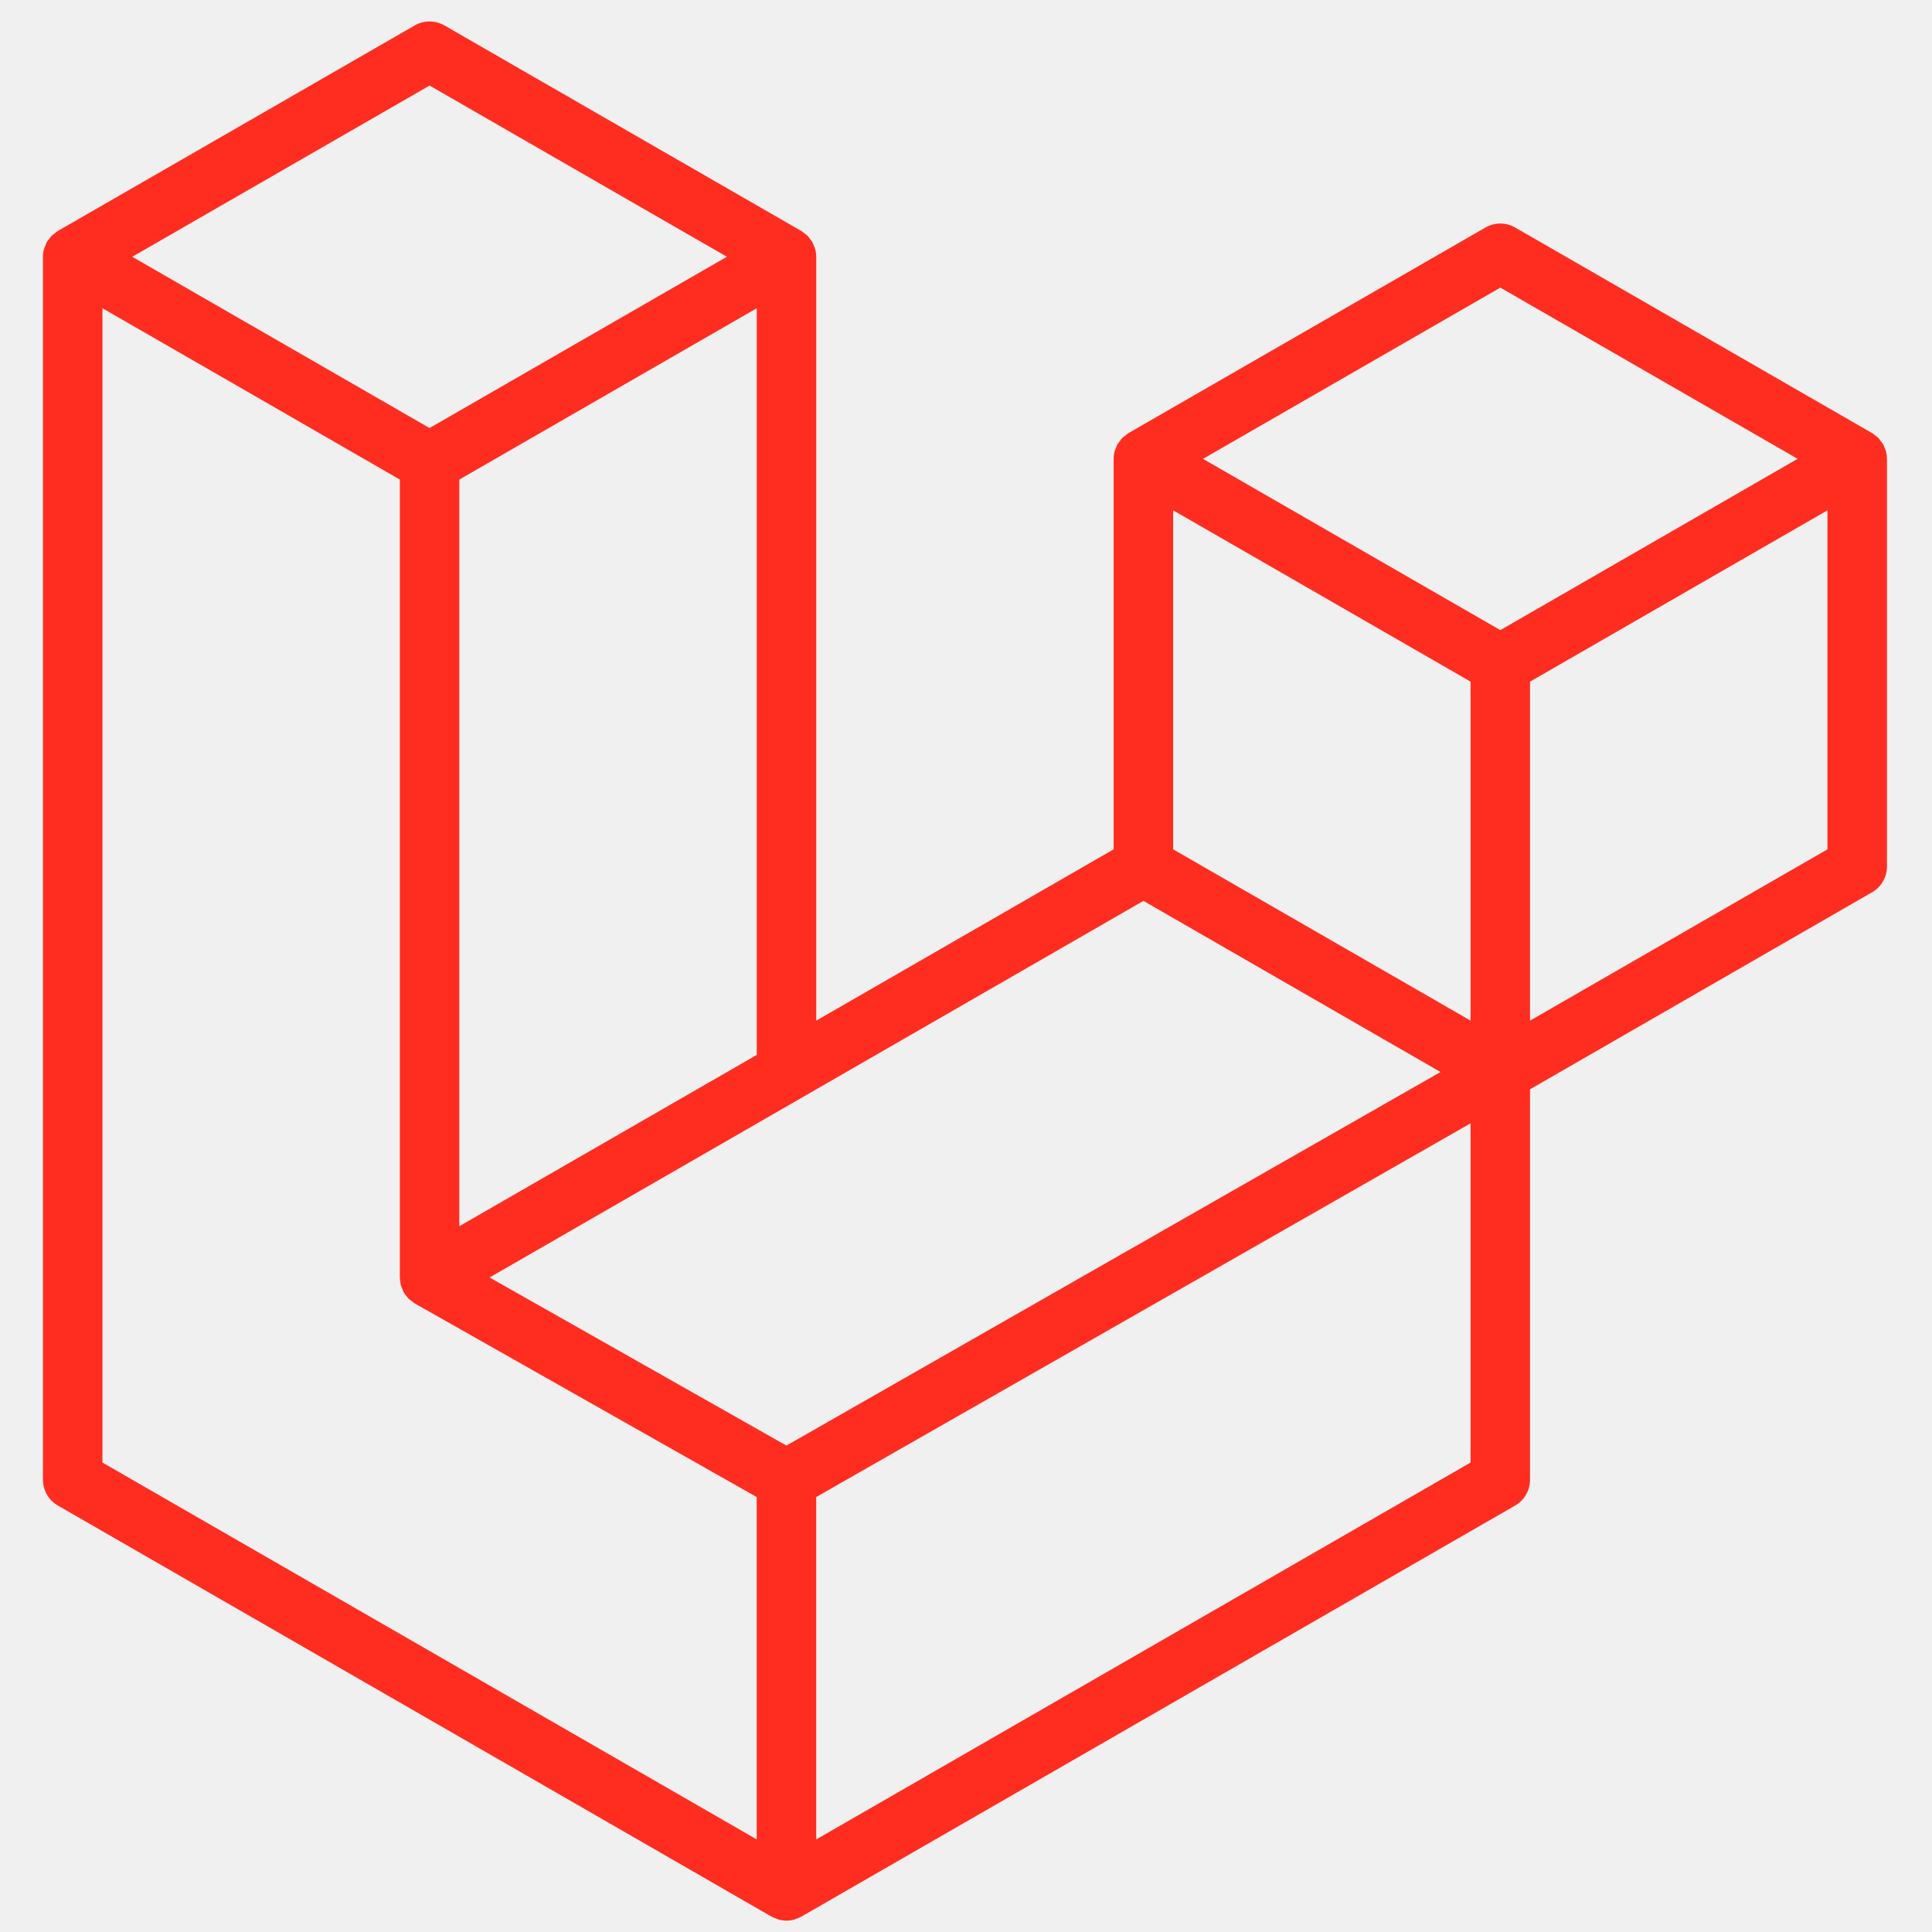
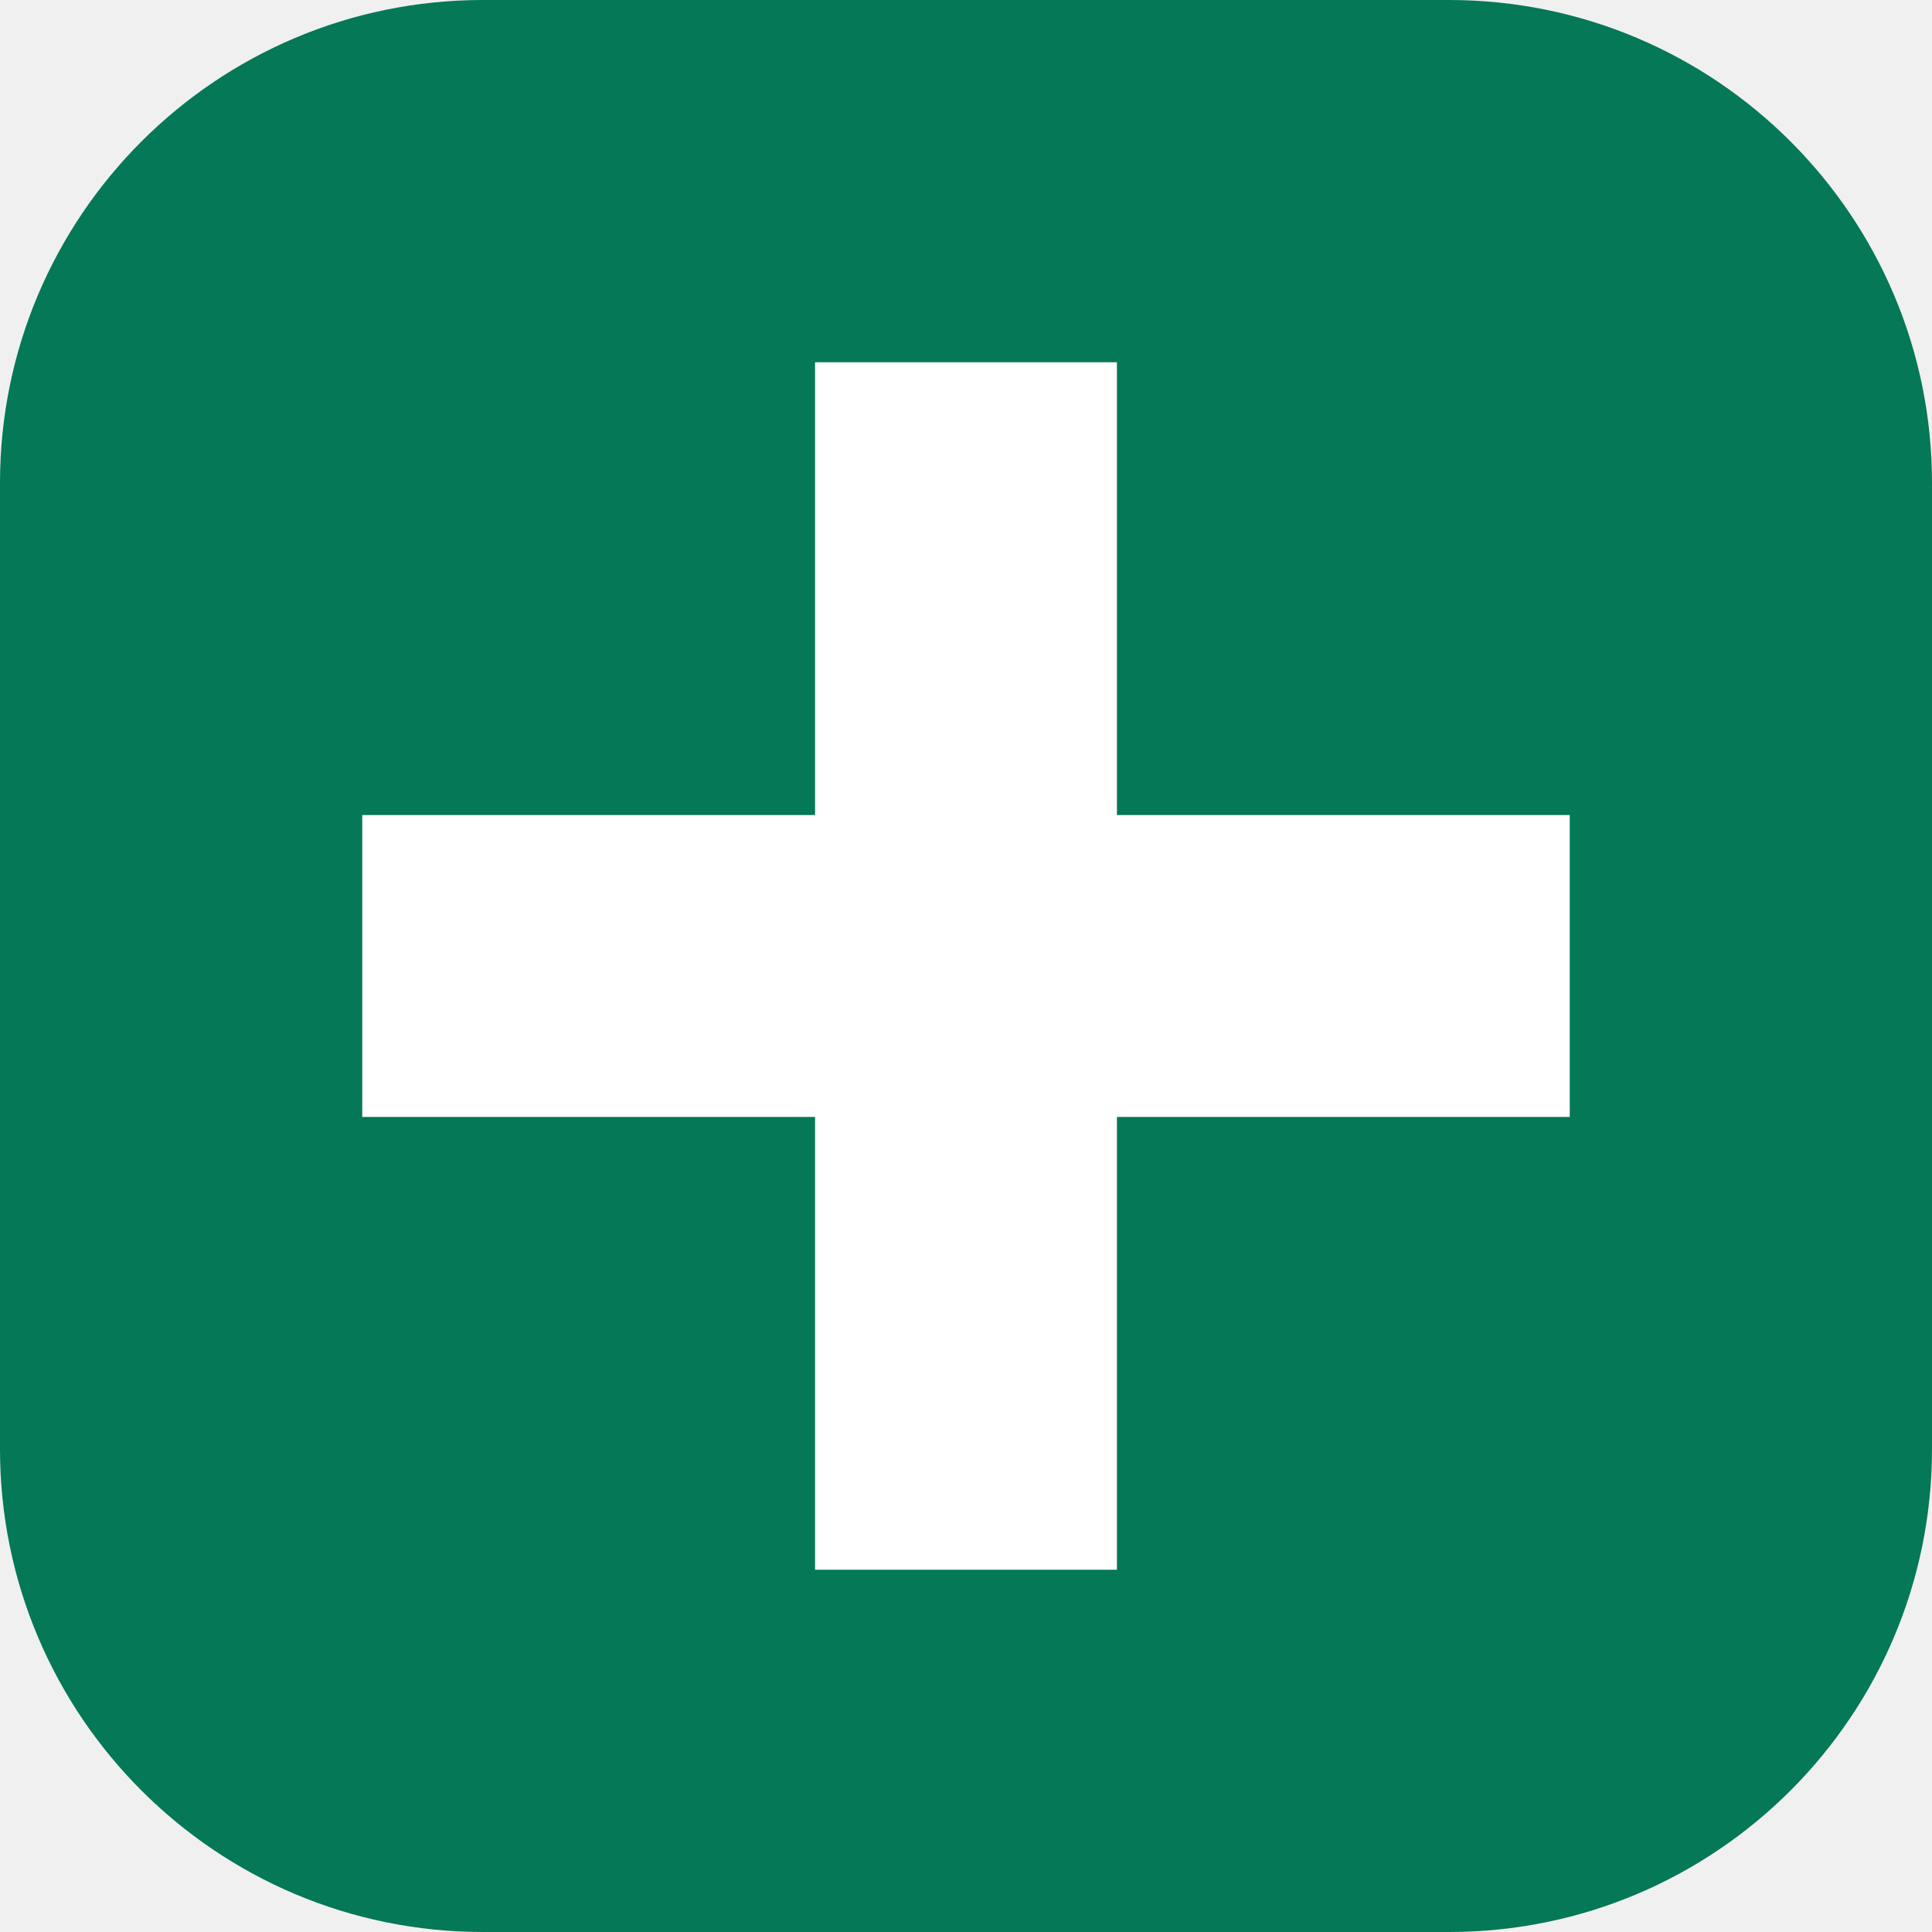
- <svg xmlns="http://www.w3.org/2000/svg" width="166" height="166" viewBox="0 0 166 166" fill="none">
-   <path fill-rule="evenodd" clip-rule="evenodd" d="M162.041 38.759C162.099 38.977 162.129 39.201 162.13 39.426V74.452C162.13 74.902 162.011 75.344 161.786 75.733C161.561 76.122 161.237 76.444 160.847 76.668L131.462 93.594V127.141C131.462 128.054 130.977 128.897 130.186 129.357L68.847 164.683C68.707 164.763 68.554 164.814 68.401 164.868C68.343 164.887 68.289 164.922 68.228 164.938C67.8 165.051 67.349 165.051 66.92 164.938C66.85 164.919 66.786 164.881 66.719 164.855C66.579 164.804 66.432 164.76 66.298 164.683L4.972 129.357C4.583 129.133 4.259 128.81 4.034 128.421C3.808 128.032 3.69 127.591 3.689 127.141L3.689 22.063C3.689 21.834 3.721 21.61 3.779 21.393C3.798 21.32 3.843 21.253 3.868 21.179C3.916 21.045 3.961 20.908 4.031 20.783C4.079 20.7 4.149 20.633 4.206 20.557C4.28 20.454 4.347 20.349 4.433 20.26C4.506 20.186 4.602 20.132 4.685 20.068C4.778 19.992 4.861 19.909 4.966 19.848L35.633 2.185C36.022 1.961 36.462 1.844 36.91 1.844C37.358 1.844 37.798 1.961 38.186 2.185L68.851 19.848H68.857C68.959 19.912 69.045 19.992 69.138 20.065C69.221 20.129 69.313 20.186 69.387 20.257C69.476 20.349 69.54 20.454 69.616 20.557C69.671 20.633 69.744 20.7 69.789 20.783C69.862 20.911 69.904 21.045 69.955 21.179C69.98 21.253 70.025 21.32 70.044 21.396C70.103 21.614 70.133 21.838 70.133 22.063V87.694L95.686 72.974V39.423C95.686 39.2 95.718 38.973 95.775 38.759C95.798 38.683 95.839 38.615 95.865 38.542C95.916 38.408 95.96 38.271 96.031 38.146C96.079 38.063 96.149 37.996 96.203 37.92C96.279 37.818 96.343 37.712 96.433 37.623C96.506 37.549 96.599 37.495 96.681 37.431C96.777 37.355 96.86 37.272 96.962 37.211L127.633 19.548C128.021 19.324 128.461 19.206 128.91 19.206C129.358 19.206 129.798 19.324 130.186 19.548L160.85 37.211C160.959 37.275 161.042 37.355 161.137 37.428C161.217 37.492 161.31 37.549 161.383 37.62C161.473 37.712 161.536 37.818 161.613 37.92C161.67 37.996 161.741 38.063 161.785 38.146C161.859 38.271 161.9 38.408 161.951 38.542C161.98 38.615 162.021 38.683 162.041 38.759ZM157.018 72.974V43.848L146.287 50.028L131.462 58.568V87.694L157.021 72.974H157.018ZM126.354 125.663V96.518L111.771 104.85L70.13 128.626V158.046L126.354 125.663ZM8.801 26.485V125.663L65.018 158.043V128.629L35.649 112L35.64 111.994L35.627 111.988C35.528 111.93 35.445 111.847 35.353 111.777C35.273 111.713 35.18 111.662 35.11 111.592L35.104 111.582C35.021 111.502 34.963 111.403 34.893 111.314C34.829 111.228 34.753 111.154 34.702 111.065L34.699 111.055C34.641 110.96 34.606 110.845 34.565 110.736C34.523 110.64 34.469 110.551 34.443 110.449C34.411 110.328 34.405 110.197 34.392 110.072C34.379 109.976 34.354 109.881 34.354 109.785V109.778V41.205L19.532 32.662L8.801 26.485ZM36.913 7.35L11.364 22.063L36.907 36.777L62.453 22.06L36.907 7.35H36.913ZM50.2 99.174L65.022 90.637V26.485L54.291 32.665L39.466 41.205V105.357L50.2 99.174ZM128.91 24.713L103.363 39.426L128.91 54.14L154.453 39.423L128.91 24.713ZM126.354 58.568L111.529 50.028L100.798 43.848V72.974L115.619 81.511L126.354 87.694V58.568ZM67.571 124.205L105.042 102.803L123.772 92.109L98.245 77.405L68.854 94.334L42.066 109.762L67.571 124.205Z" fill="#FF2D20" />
+ <svg xmlns="http://www.w3.org/2000/svg" viewBox="0 0 64 64">
+   <rect width="64" height="64" rx="16" fill="#047857" />
+   <path d="M27 12h10v15h15v10H37v15H27V37H12V27h15z" fill="#fff" />
</svg>
